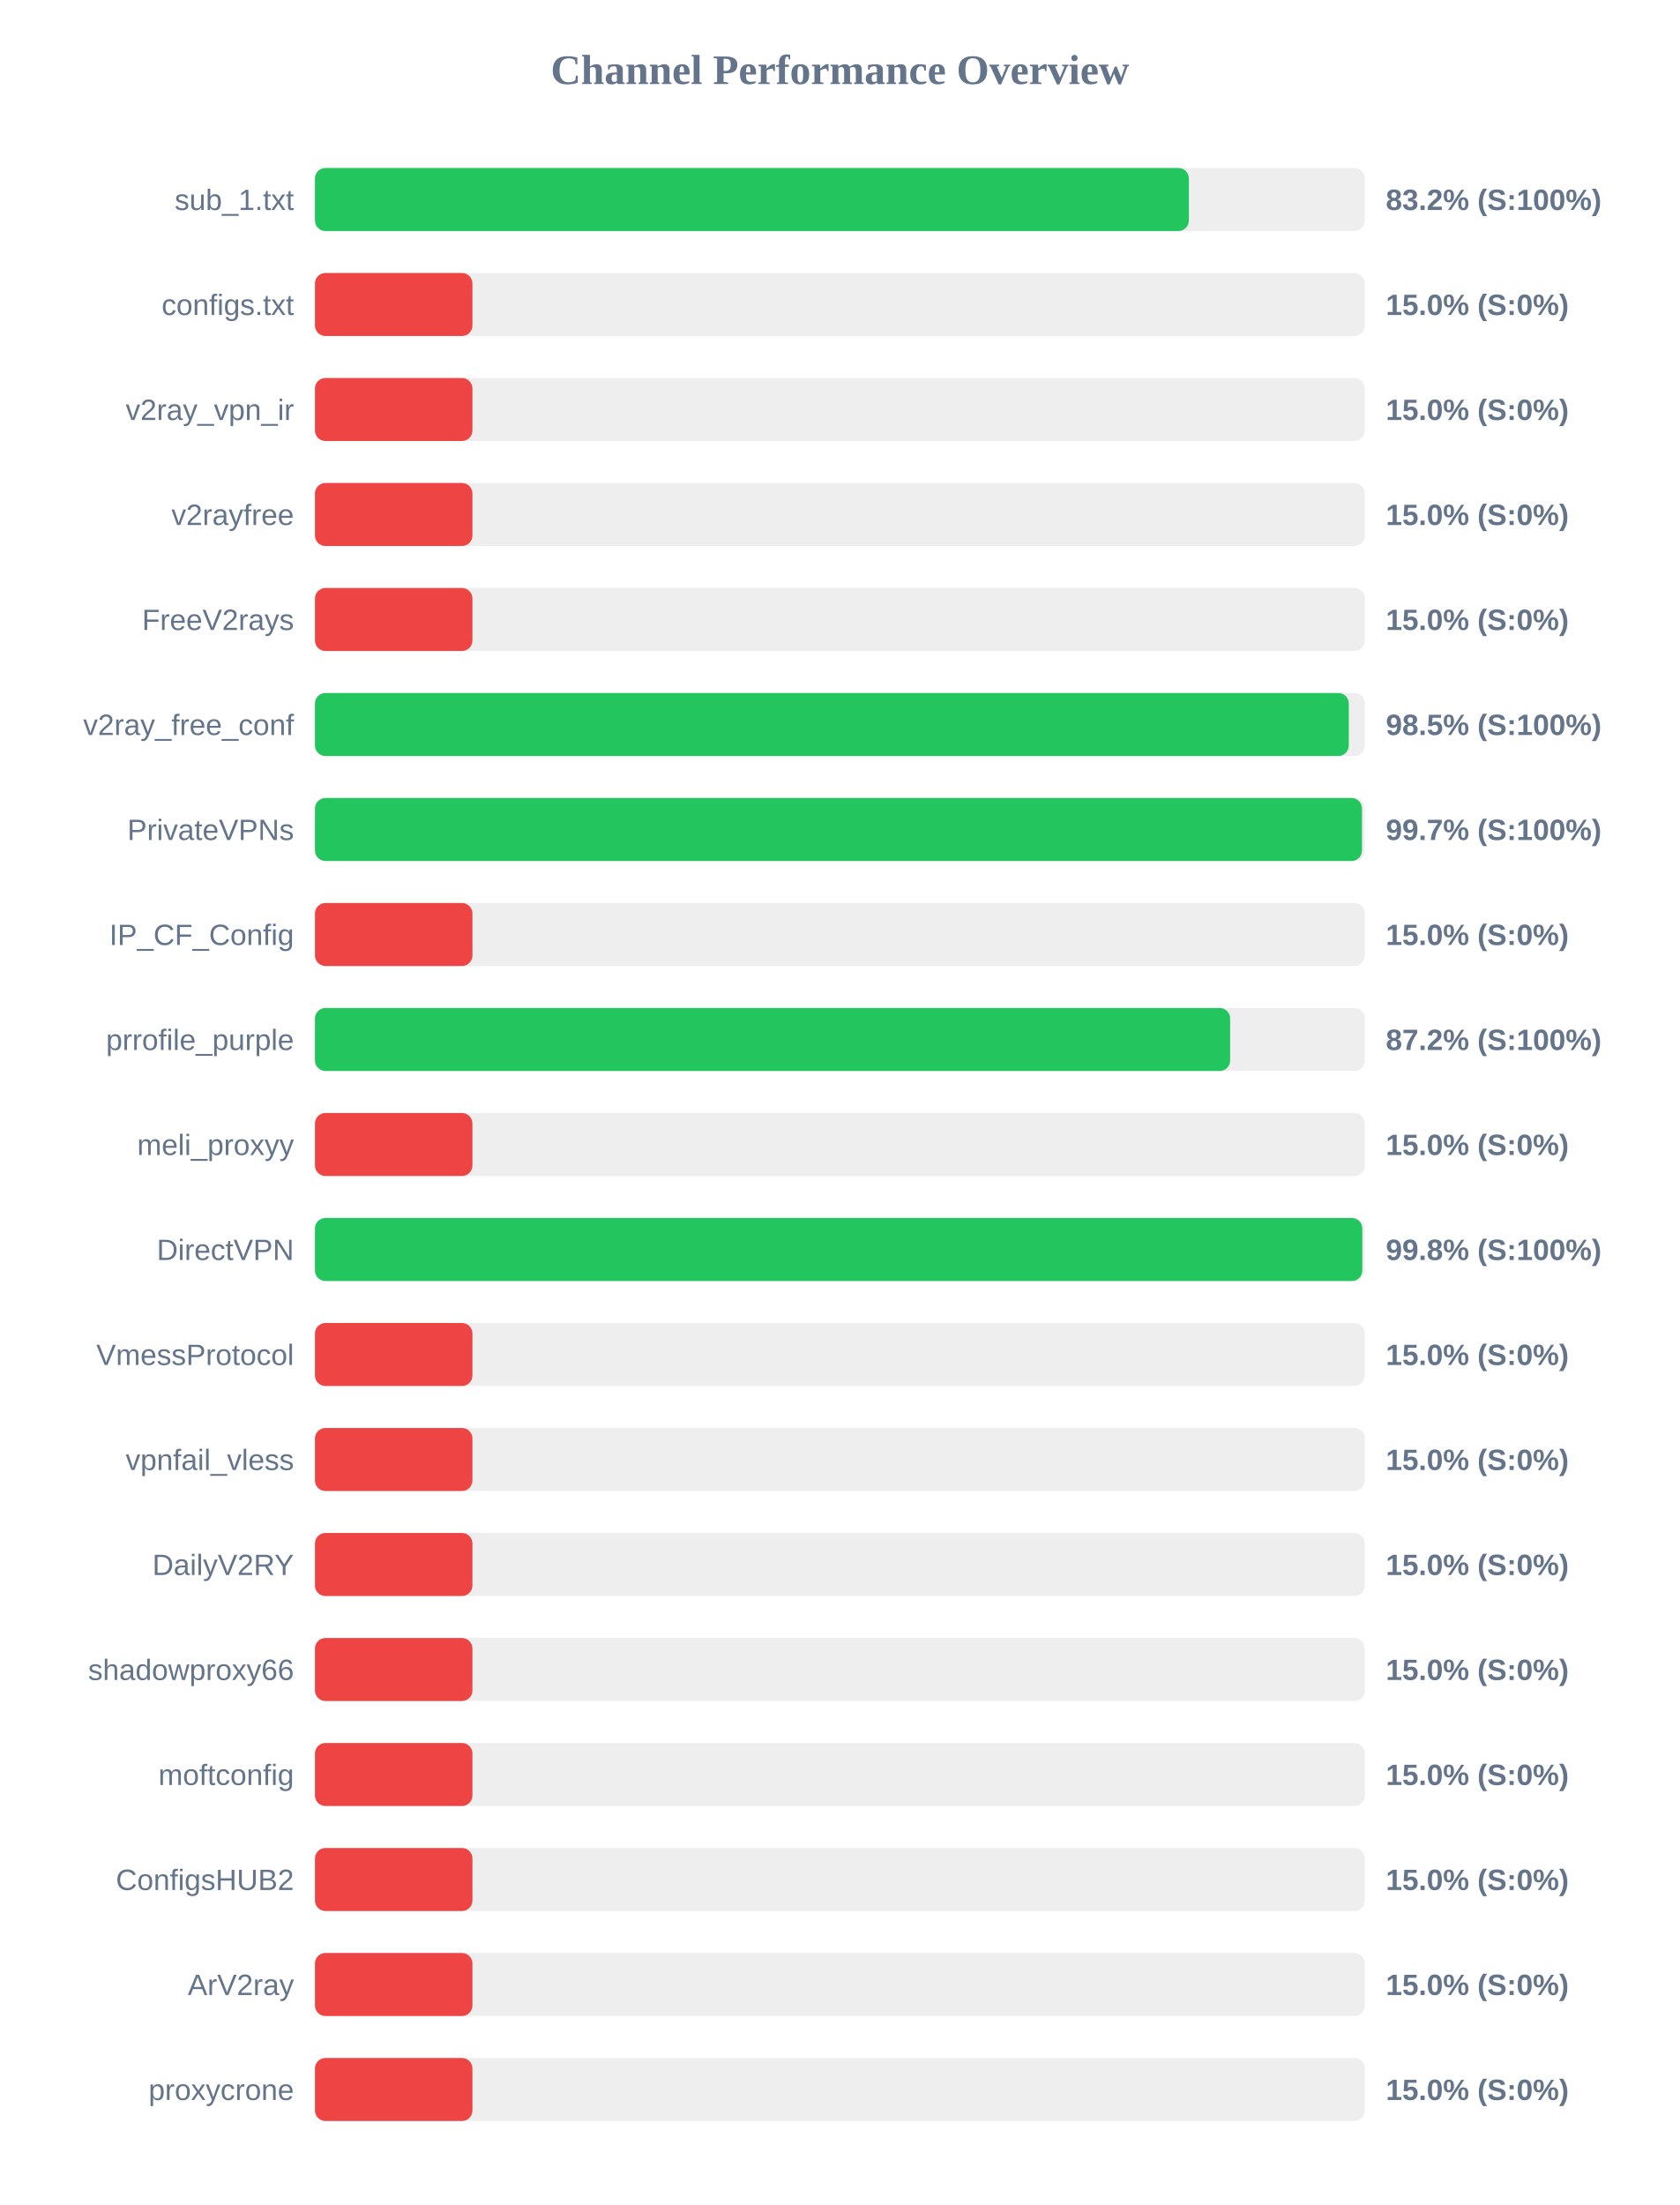
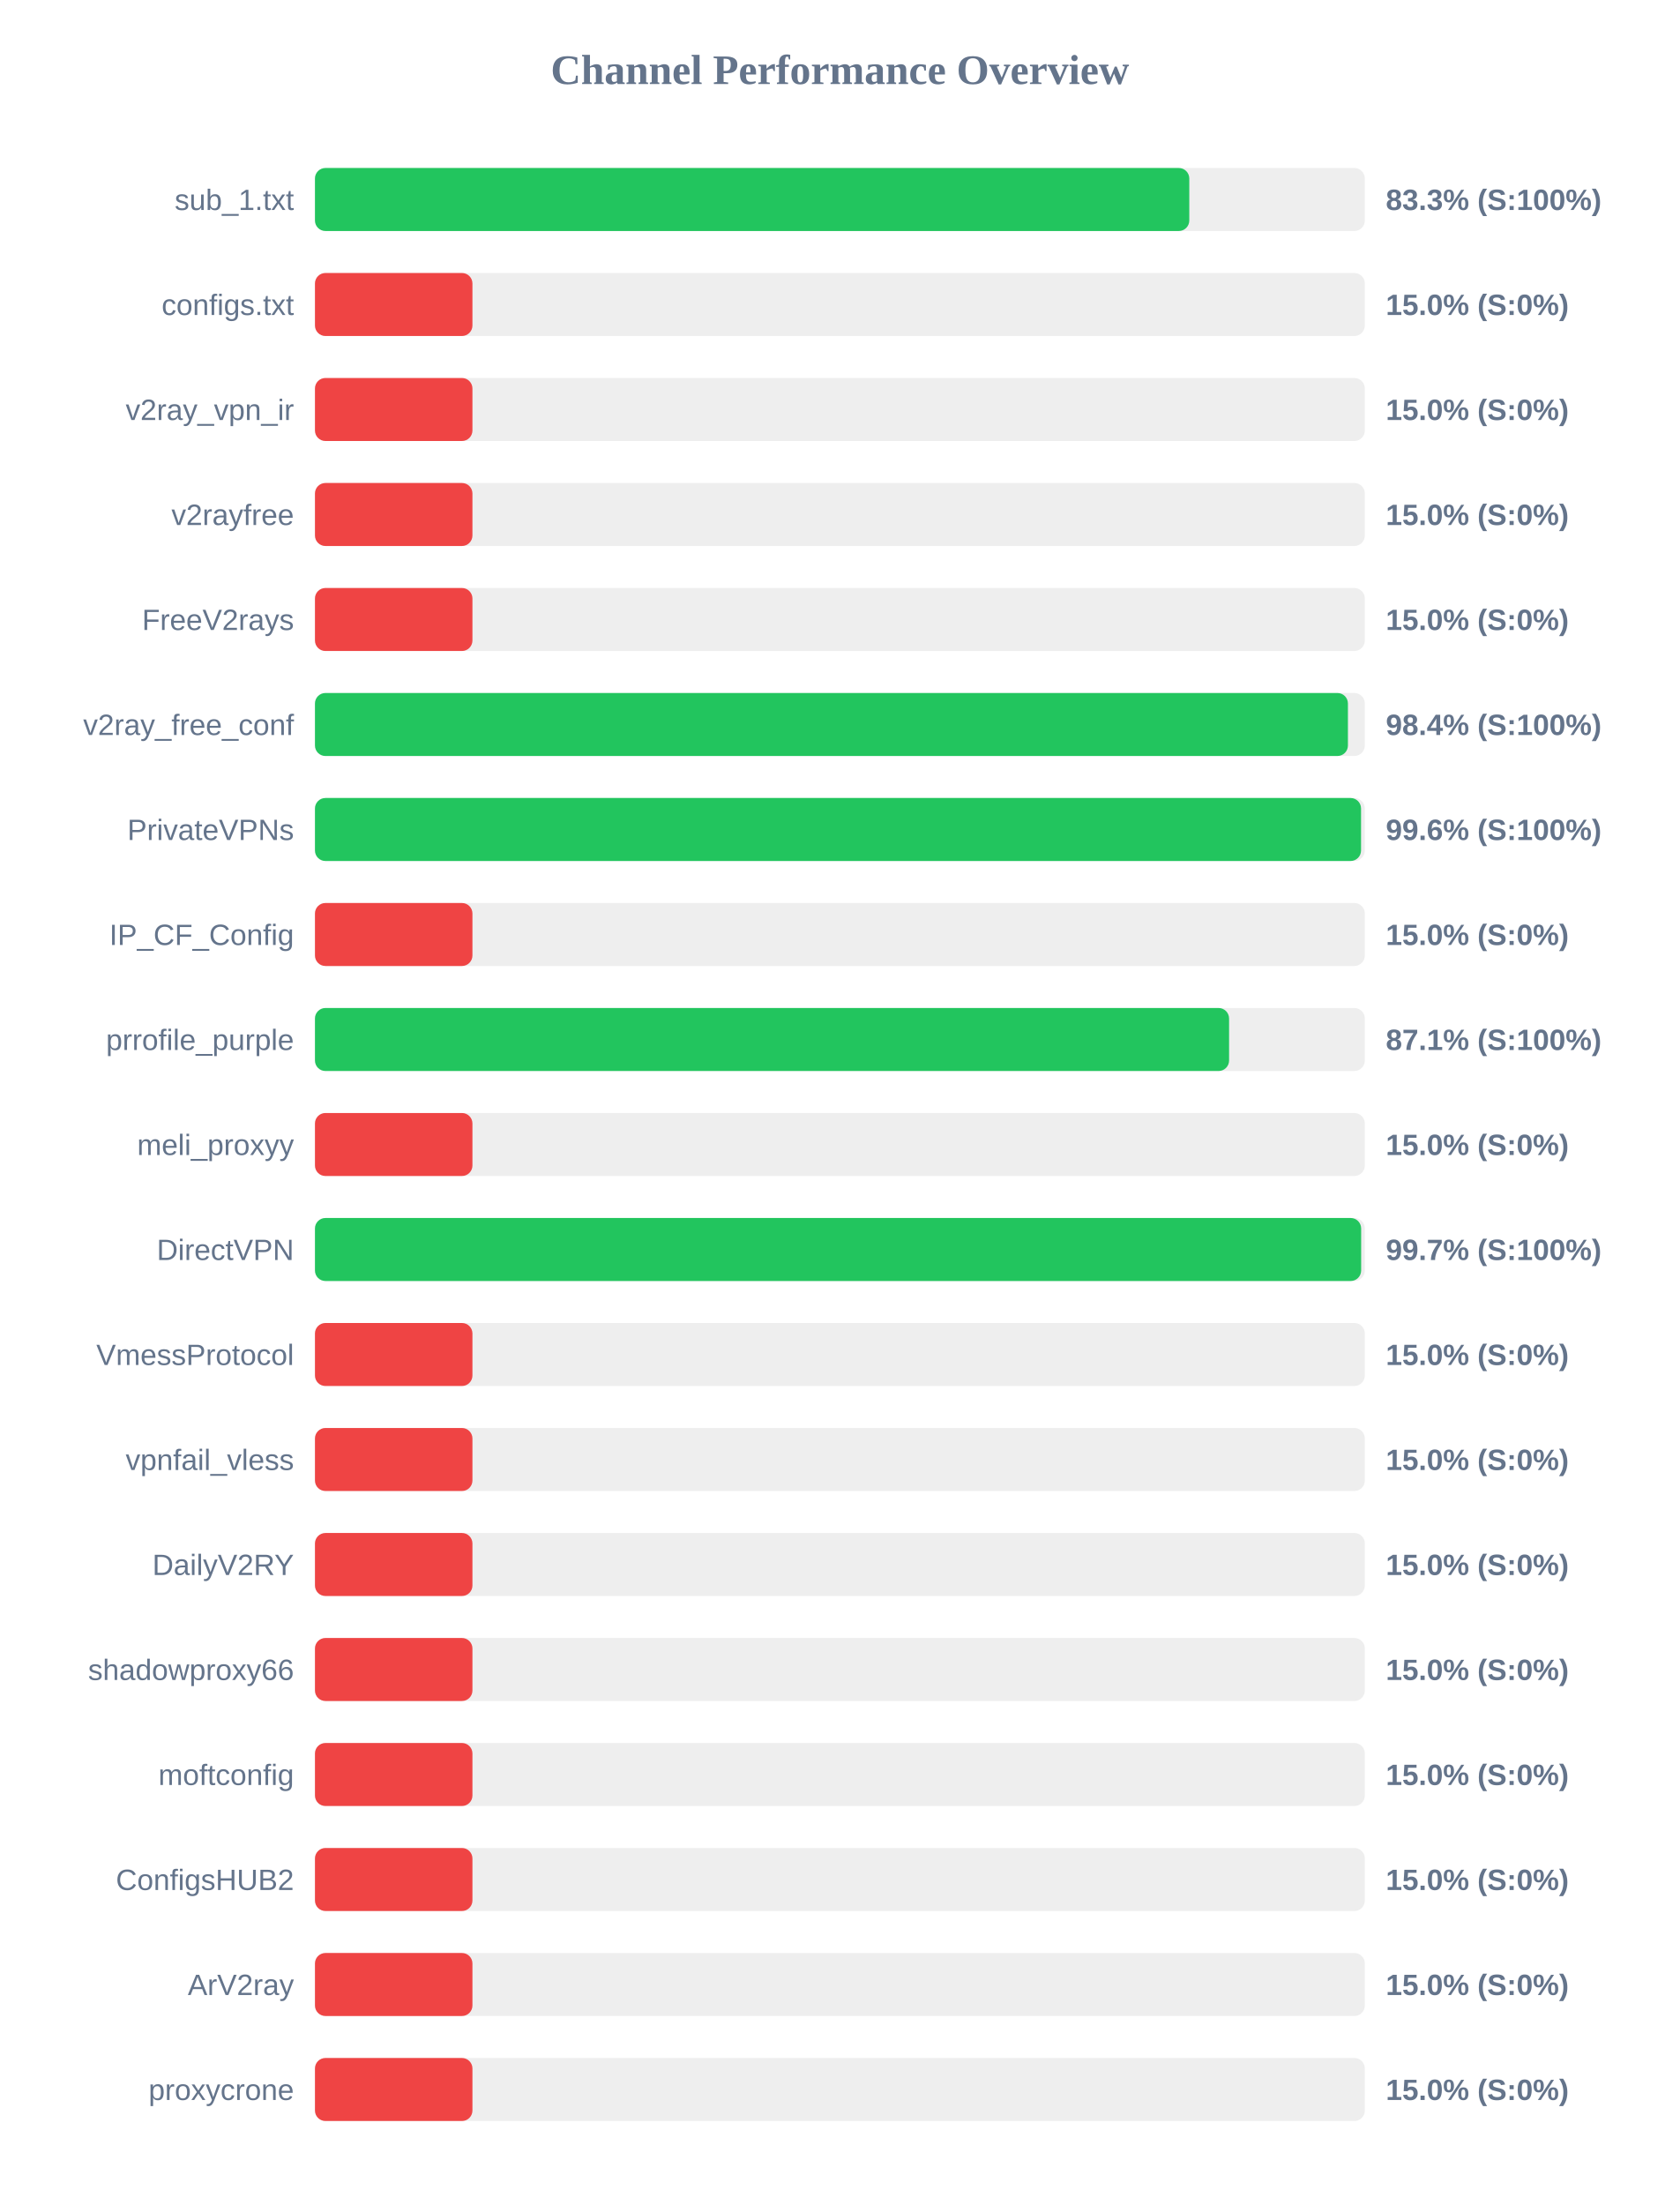
<svg xmlns="http://www.w3.org/2000/svg" width="800" height="1050" version="1.1">
  <style>
        .row { font: 14px Arial; fill: #64748b; }
        .score { font: bold 14px Arial; fill: #64748b; }
    </style>
  <text x="400" y="40" text-anchor="middle" font-size="20px" font-weight="bold" fill="#64748b">Channel Performance Overview</text>
  <rect x="150" y="80" width="500" height="30" fill="#eee" rx="5" />
-   <rect x="150" y="80" width="416.2" height="30" fill="#22c55e" rx="5" />
+   <rect x="150" y="80" width="416.4" height="30" fill="#22c55e" rx="5" />
  <text x="140" y="100" text-anchor="end" class="row">sub_1.txt</text>
-   <text x="660" y="100" text-anchor="start" class="score">83.2% (S:100%)</text>
+   <text x="660" y="100" text-anchor="start" class="score">83.3% (S:100%)</text>
  <rect x="150" y="130" width="500" height="30" fill="#eee" rx="5" />
  <rect x="150" y="130" width="75.0" height="30" fill="#ef4444" rx="5" />
  <text x="140" y="150" text-anchor="end" class="row">configs.txt</text>
  <text x="660" y="150" text-anchor="start" class="score">15.0% (S:0%)</text>
  <rect x="150" y="180" width="500" height="30" fill="#eee" rx="5" />
  <rect x="150" y="180" width="75.0" height="30" fill="#ef4444" rx="5" />
  <text x="140" y="200" text-anchor="end" class="row">v2ray_vpn_ir</text>
  <text x="660" y="200" text-anchor="start" class="score">15.0% (S:0%)</text>
  <rect x="150" y="230" width="500" height="30" fill="#eee" rx="5" />
  <rect x="150" y="230" width="75.0" height="30" fill="#ef4444" rx="5" />
  <text x="140" y="250" text-anchor="end" class="row">v2rayfree</text>
  <text x="660" y="250" text-anchor="start" class="score">15.0% (S:0%)</text>
  <rect x="150" y="280" width="500" height="30" fill="#eee" rx="5" />
  <rect x="150" y="280" width="75.0" height="30" fill="#ef4444" rx="5" />
  <text x="140" y="300" text-anchor="end" class="row">FreeV2rays</text>
  <text x="660" y="300" text-anchor="start" class="score">15.0% (S:0%)</text>
  <rect x="150" y="330" width="500" height="30" fill="#eee" rx="5" />
-   <rect x="150" y="330" width="492.35" height="30" fill="#22c55e" rx="5" />
+   <rect x="150" y="330" width="491.95" height="30" fill="#22c55e" rx="5" />
  <text x="140" y="350" text-anchor="end" class="row">v2ray_free_conf</text>
-   <text x="660" y="350" text-anchor="start" class="score">98.5% (S:100%)</text>
+   <text x="660" y="350" text-anchor="start" class="score">98.4% (S:100%)</text>
  <rect x="150" y="380" width="500" height="30" fill="#eee" rx="5" />
-   <rect x="150" y="380" width="498.65" height="30" fill="#22c55e" rx="5" />
+   <rect x="150" y="380" width="498.2" height="30" fill="#22c55e" rx="5" />
  <text x="140" y="400" text-anchor="end" class="row">PrivateVPNs</text>
-   <text x="660" y="400" text-anchor="start" class="score">99.7% (S:100%)</text>
+   <text x="660" y="400" text-anchor="start" class="score">99.6% (S:100%)</text>
  <rect x="150" y="430" width="500" height="30" fill="#eee" rx="5" />
  <rect x="150" y="430" width="75.0" height="30" fill="#ef4444" rx="5" />
  <text x="140" y="450" text-anchor="end" class="row">IP_CF_Config</text>
  <text x="660" y="450" text-anchor="start" class="score">15.0% (S:0%)</text>
  <rect x="150" y="480" width="500" height="30" fill="#eee" rx="5" />
-   <rect x="150" y="480" width="435.85" height="30" fill="#22c55e" rx="5" />
+   <rect x="150" y="480" width="435.35" height="30" fill="#22c55e" rx="5" />
  <text x="140" y="500" text-anchor="end" class="row">prrofile_purple</text>
-   <text x="660" y="500" text-anchor="start" class="score">87.2% (S:100%)</text>
+   <text x="660" y="500" text-anchor="start" class="score">87.1% (S:100%)</text>
  <rect x="150" y="530" width="500" height="30" fill="#eee" rx="5" />
  <rect x="150" y="530" width="75.0" height="30" fill="#ef4444" rx="5" />
  <text x="140" y="550" text-anchor="end" class="row">meli_proxyy</text>
  <text x="660" y="550" text-anchor="start" class="score">15.0% (S:0%)</text>
  <rect x="150" y="580" width="500" height="30" fill="#eee" rx="5" />
-   <rect x="150" y="580" width="498.8" height="30" fill="#22c55e" rx="5" />
+   <rect x="150" y="580" width="498.25" height="30" fill="#22c55e" rx="5" />
  <text x="140" y="600" text-anchor="end" class="row">DirectVPN</text>
-   <text x="660" y="600" text-anchor="start" class="score">99.8% (S:100%)</text>
+   <text x="660" y="600" text-anchor="start" class="score">99.7% (S:100%)</text>
  <rect x="150" y="630" width="500" height="30" fill="#eee" rx="5" />
  <rect x="150" y="630" width="75.0" height="30" fill="#ef4444" rx="5" />
  <text x="140" y="650" text-anchor="end" class="row">VmessProtocol</text>
  <text x="660" y="650" text-anchor="start" class="score">15.0% (S:0%)</text>
  <rect x="150" y="680" width="500" height="30" fill="#eee" rx="5" />
  <rect x="150" y="680" width="75.0" height="30" fill="#ef4444" rx="5" />
  <text x="140" y="700" text-anchor="end" class="row">vpnfail_vless</text>
  <text x="660" y="700" text-anchor="start" class="score">15.0% (S:0%)</text>
  <rect x="150" y="730" width="500" height="30" fill="#eee" rx="5" />
  <rect x="150" y="730" width="75.0" height="30" fill="#ef4444" rx="5" />
  <text x="140" y="750" text-anchor="end" class="row">DailyV2RY</text>
  <text x="660" y="750" text-anchor="start" class="score">15.0% (S:0%)</text>
  <rect x="150" y="780" width="500" height="30" fill="#eee" rx="5" />
  <rect x="150" y="780" width="75.0" height="30" fill="#ef4444" rx="5" />
  <text x="140" y="800" text-anchor="end" class="row">shadowproxy66</text>
  <text x="660" y="800" text-anchor="start" class="score">15.0% (S:0%)</text>
  <rect x="150" y="830" width="500" height="30" fill="#eee" rx="5" />
  <rect x="150" y="830" width="75.0" height="30" fill="#ef4444" rx="5" />
  <text x="140" y="850" text-anchor="end" class="row">moftconfig</text>
  <text x="660" y="850" text-anchor="start" class="score">15.0% (S:0%)</text>
  <rect x="150" y="880" width="500" height="30" fill="#eee" rx="5" />
  <rect x="150" y="880" width="75.0" height="30" fill="#ef4444" rx="5" />
  <text x="140" y="900" text-anchor="end" class="row">ConfigsHUB2</text>
  <text x="660" y="900" text-anchor="start" class="score">15.0% (S:0%)</text>
  <rect x="150" y="930" width="500" height="30" fill="#eee" rx="5" />
  <rect x="150" y="930" width="75.0" height="30" fill="#ef4444" rx="5" />
  <text x="140" y="950" text-anchor="end" class="row">ArV2ray</text>
  <text x="660" y="950" text-anchor="start" class="score">15.0% (S:0%)</text>
  <rect x="150" y="980" width="500" height="30" fill="#eee" rx="5" />
  <rect x="150" y="980" width="75.0" height="30" fill="#ef4444" rx="5" />
  <text x="140" y="1000" text-anchor="end" class="row">proxycrone</text>
  <text x="660" y="1000" text-anchor="start" class="score">15.0% (S:0%)</text>
</svg>
